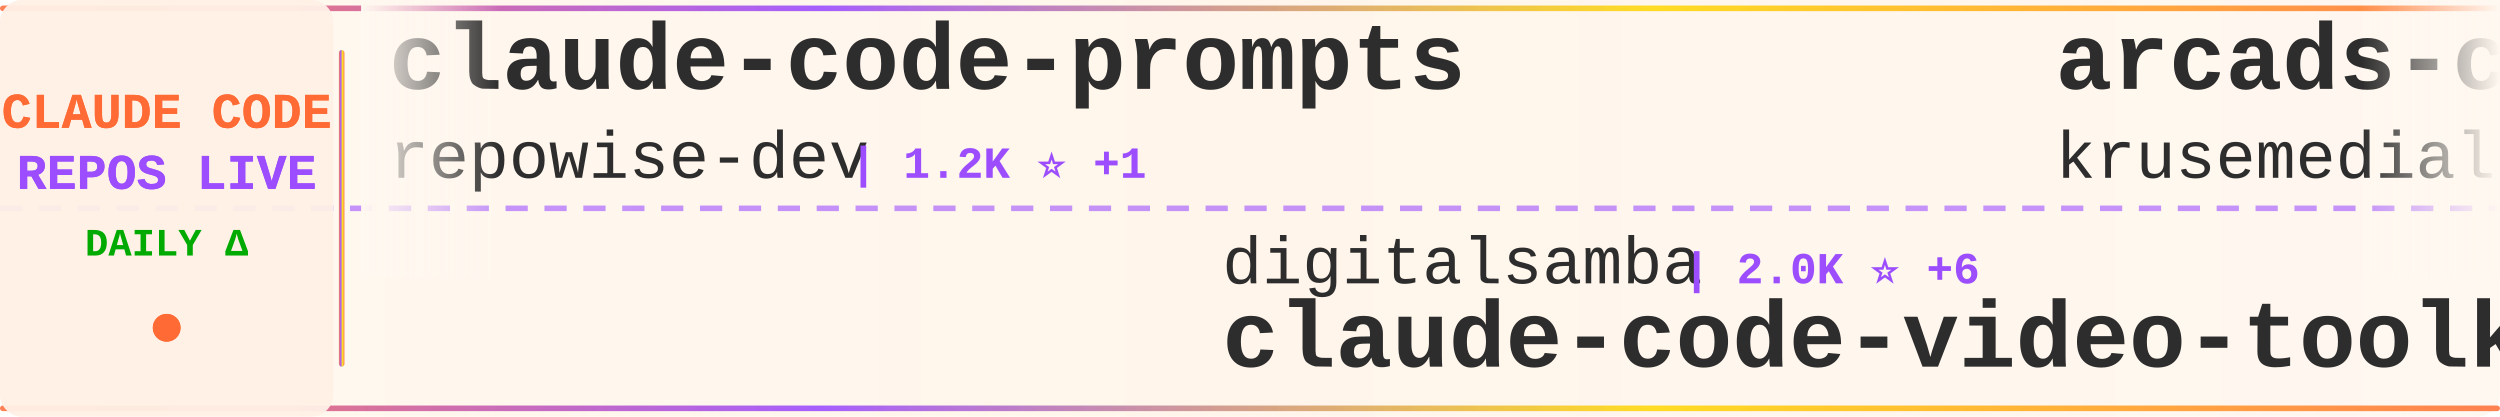
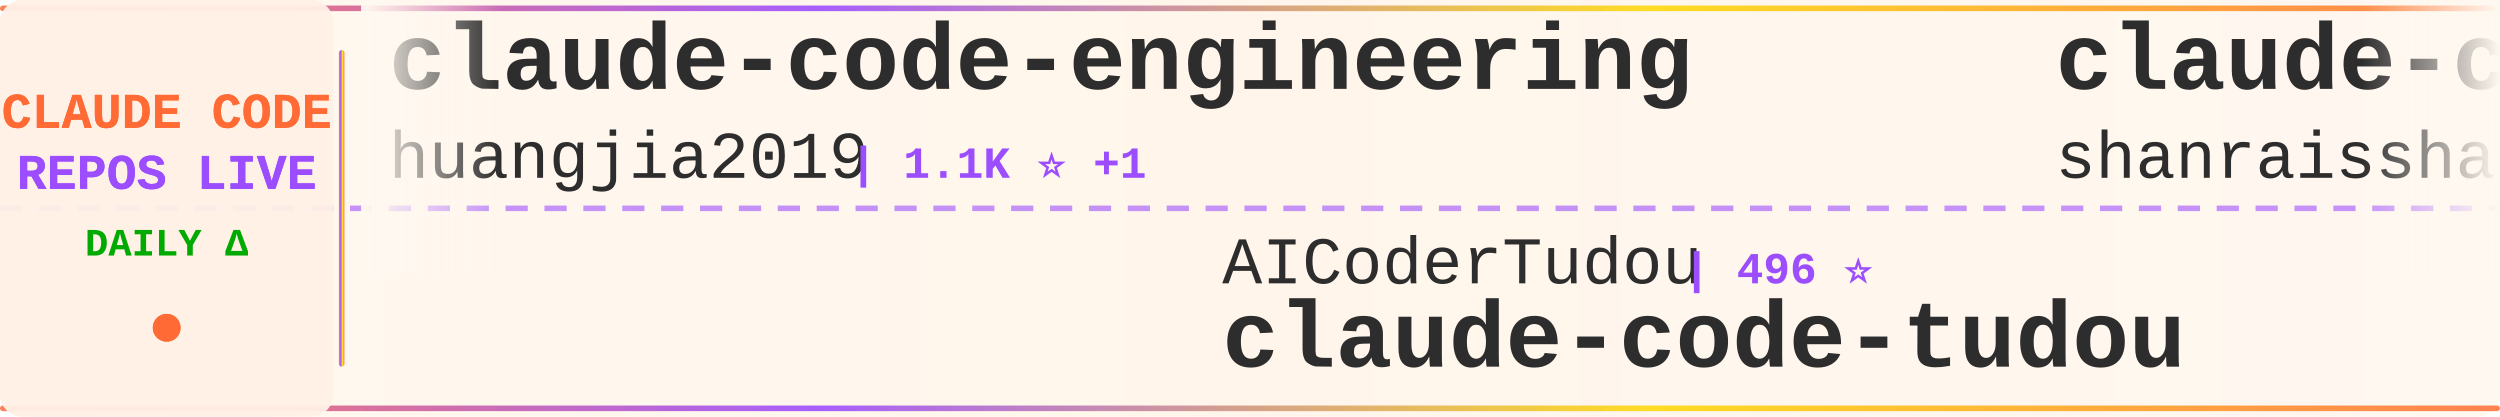
<svg xmlns="http://www.w3.org/2000/svg" width="900" height="150">
  <defs>
    <linearGradient id="tickerBg" x1="0%" y1="0%" x2="100%" y2="0%">
      <stop offset="0%" style="stop-color:#fff8f0;stop-opacity:0.98" />
      <stop offset="50%" style="stop-color:#fff5eb;stop-opacity:1" />
      <stop offset="100%" style="stop-color:#fff8f0;stop-opacity:0.98" />
    </linearGradient>
    <linearGradient id="borderGrad" x1="0%" y1="0%" x2="100%" y2="0%">
      <stop offset="0%" style="stop-color:#FF6B35;stop-opacity:0.85">
        <animate attributeName="stop-opacity" values="0.85;1;0.85" dur="2s" repeatCount="indefinite" />
      </stop>
      <stop offset="33%" style="stop-color:#9C4EFF;stop-opacity:0.9">
        <animate attributeName="stop-opacity" values="0.9;1;0.9" dur="2.2s" repeatCount="indefinite" />
      </stop>
      <stop offset="66%" style="stop-color:#FFD700;stop-opacity:0.85">
        <animate attributeName="stop-opacity" values="0.85;1;0.85" dur="1.8s" repeatCount="indefinite" />
      </stop>
      <stop offset="100%" style="stop-color:#FF6B35;stop-opacity:0.85">
        <animate attributeName="stop-opacity" values="0.85;1;0.85" dur="2s" repeatCount="indefinite" />
      </stop>
    </linearGradient>
    <filter id="textGlow">
      <feGaussianBlur stdDeviation="0.15" result="coloredBlur" />
      <feMerge>
        <feMergeNode in="coloredBlur" />
        <feMergeNode in="SourceGraphic" />
      </feMerge>
    </filter>
    <filter id="metricGlow">
      <feGaussianBlur stdDeviation="0.2" result="coloredBlur" />
      <feMerge>
        <feMergeNode in="coloredBlur" />
        <feMergeNode in="SourceGraphic" />
      </feMerge>
    </filter>
    <linearGradient id="leftFade" x1="0%" y1="0%" x2="100%" y2="0%">
      <stop offset="0%" style="stop-color:#fff8f0;stop-opacity:1" />
      <stop offset="100%" style="stop-color:#fff8f0;stop-opacity:0" />
    </linearGradient>
    <linearGradient id="rightFade" x1="0%" y1="0%" x2="100%" y2="0%">
      <stop offset="0%" style="stop-color:#fff8f0;stop-opacity:0" />
      <stop offset="100%" style="stop-color:#fff8f0;stop-opacity:1" />
    </linearGradient>
  </defs>
  <rect width="900" height="150" fill="url(#tickerBg)" rx="8" />
  <rect x="0" y="2" width="900" height="2" fill="url(#borderGrad)" rx="1" />
  <rect x="0" y="146" width="900" height="2" fill="url(#borderGrad)" rx="1" />
  <line x1="0" y1="75" x2="900" y2="75" stroke="#9C4EFF" stroke-width="2" stroke-dasharray="8 6" opacity="0.6" />
  <rect x="0" y="0" width="120" height="150" fill="#fff0e6" opacity="0.95" rx="8" />
  <text x="60" y="46" font-family="'Courier New', monospace" font-size="18" font-weight="bold" fill="#FF6B35" text-anchor="middle" filter="url(#textGlow)">
    CLAUDE CODE
  </text>
  <text x="60" y="68" font-family="'Courier New', monospace" font-size="18" font-weight="bold" fill="#9C4EFF" text-anchor="middle" filter="url(#textGlow)">
    REPOS LIVE
  </text>
  <text x="60" y="92" font-family="'Courier New', monospace" font-size="14" font-weight="bold" fill="#00aa00" text-anchor="middle">
    DAILY Δ
  </text>
  <circle cx="60" cy="118" r="5" fill="#FF6B35" filter="url(#metricGlow)">
    <animate attributeName="r" values="4;6;4" dur="1.5s" repeatCount="indefinite" />
    <animate attributeName="opacity" values="0.6;1;0.6" dur="1.5s" repeatCount="indefinite" />
  </circle>
  <rect x="122" y="18" width="2" height="114" fill="url(#borderGrad)" rx="1" />
  <clipPath id="tickerClip">
    <rect x="130" y="0" width="770" height="150" />
  </clipPath>
  <g clip-path="url(#tickerClip)">
    <g id="tickerItems">
      <animateTransform attributeName="transform" attributeType="XML" type="translate" from="0 0" to="-3000 0" dur="54s" repeatCount="indefinite" />
      <g transform="translate(0, 0)">
-         <text x="140" y="32" font-family="'Courier New', monospace" font-size="34" font-weight="bold" fill="#2d2d2d">claude-code-prompts</text>
-         <text x="140" y="64" font-family="'Courier New', monospace" font-size="24" font-weight="normal" fill="#2d2d2d" opacity="1.0">repowise-dev</text>
-         <text x="306" y="64" font-family="'Courier New', monospace" font-size="16" font-weight="bold" fill="#9C4EFF"> | 1.2K ⭐ +1</text>
+         <text x="140" y="32" font-family="'Courier New', monospace" font-size="34" font-weight="bold" fill="#2d2d2d">claude-code-engineering</text>
+         <text x="140" y="64" font-family="'Courier New', monospace" font-size="24" font-weight="normal" fill="#2d2d2d" opacity="1.0">huangjia2019</text>
+         <text x="306" y="64" font-family="'Courier New', monospace" font-size="16" font-weight="bold" fill="#9C4EFF"> | 1.1K ⭐ +1</text>
      </g>
      <g transform="translate(300, 0)">
-         <text x="140" y="102" font-family="'Courier New', monospace" font-size="24" font-weight="normal" fill="#2d2d2d" opacity="1.0">digitalsamba</text>
-         <text x="306" y="102" font-family="'Courier New', monospace" font-size="16" font-weight="bold" fill="#9C4EFF"> | 2.0K ⭐ +6</text>
-         <text x="140" y="132" font-family="'Courier New', monospace" font-size="34" font-weight="bold" fill="#2d2d2d">claude-code-video-toolki...</text>
+         <text x="140" y="102" font-family="'Courier New', monospace" font-size="24" font-weight="normal" fill="#2d2d2d" opacity="1.0">AICoderTudou</text>
+         <text x="306" y="102" font-family="'Courier New', monospace" font-size="16" font-weight="bold" fill="#9C4EFF"> | 496 ⭐</text>
+         <text x="140" y="132" font-family="'Courier New', monospace" font-size="34" font-weight="bold" fill="#2d2d2d">claude-code-tudou</text>
      </g>
      <g transform="translate(600, 0)">
-         <text x="140" y="32" font-family="'Courier New', monospace" font-size="34" font-weight="bold" fill="#2d2d2d">arcads-claude-code</text>
-         <text x="140" y="64" font-family="'Courier New', monospace" font-size="24" font-weight="normal" fill="#2d2d2d" opacity="1.0">krusemediallc</text>
-         <text x="318" y="64" font-family="'Courier New', monospace" font-size="16" font-weight="bold" fill="#9C4EFF"> | 1.4K ⭐ +1</text>
+         <text x="140" y="32" font-family="'Courier New', monospace" font-size="34" font-weight="bold" fill="#2d2d2d">claude-code-best-practic...</text>
+         <text x="140" y="64" font-family="'Courier New', monospace" font-size="24" font-weight="normal" fill="#2d2d2d" opacity="1.0">shanraisshan</text>
+         <text x="306" y="64" font-family="'Courier New', monospace" font-size="16" font-weight="bold" fill="#9C4EFF"> | 64.9K ⭐ +11</text>
      </g>
      <g transform="translate(900, 0)">
-         <text x="140" y="102" font-family="'Courier New', monospace" font-size="24" font-weight="normal" fill="#2d2d2d" opacity="1.0">777genius</text>
-         <text x="270" y="102" font-family="'Courier New', monospace" font-size="16" font-weight="bold" fill="#9C4EFF"> | 926 ⭐</text>
-         <text x="140" y="132" font-family="'Courier New', monospace" font-size="34" font-weight="bold" fill="#2d2d2d">claude-code-source-code</text>
+         <text x="140" y="102" font-family="'Courier New', monospace" font-size="24" font-weight="normal" fill="#2d2d2d" opacity="1.0">VoltAgent</text>
+         <text x="270" y="102" font-family="'Courier New', monospace" font-size="16" font-weight="bold" fill="#9C4EFF"> | 24.6K ⭐ +5</text>
+         <text x="140" y="132" font-family="'Courier New', monospace" font-size="34" font-weight="bold" fill="#2d2d2d">awesome-claude-code-suba...</text>
      </g>
      <g transform="translate(1200, 0)">
-         <text x="140" y="32" font-family="'Courier New', monospace" font-size="34" font-weight="bold" fill="#2d2d2d">claude-code-transcripts</text>
-         <text x="140" y="64" font-family="'Courier New', monospace" font-size="24" font-weight="normal" fill="#2d2d2d" opacity="1.0">simonw</text>
-         <text x="234" y="64" font-family="'Courier New', monospace" font-size="16" font-weight="bold" fill="#9C4EFF"> | 1.7K ⭐</text>
+         <text x="140" y="32" font-family="'Courier New', monospace" font-size="34" font-weight="bold" fill="#2d2d2d">ClaudeCodeAgents</text>
+         <text x="140" y="64" font-family="'Courier New', monospace" font-size="24" font-weight="normal" fill="#2d2d2d" opacity="1.0">darcyegb</text>
+         <text x="258" y="64" font-family="'Courier New', monospace" font-size="16" font-weight="bold" fill="#9C4EFF"> | 760 ⭐</text>
      </g>
      <g transform="translate(1500, 0)">
-         <text x="140" y="102" font-family="'Courier New', monospace" font-size="24" font-weight="normal" fill="#2d2d2d" opacity="1.0">huangjia2019</text>
-         <text x="306" y="102" font-family="'Courier New', monospace" font-size="16" font-weight="bold" fill="#9C4EFF"> | 1.1K ⭐</text>
-         <text x="140" y="132" font-family="'Courier New', monospace" font-size="34" font-weight="bold" fill="#2d2d2d">claude-code-engineering</text>
+         <text x="140" y="102" font-family="'Courier New', monospace" font-size="24" font-weight="normal" fill="#2d2d2d" opacity="1.0">repowise-dev</text>
+         <text x="306" y="102" font-family="'Courier New', monospace" font-size="16" font-weight="bold" fill="#9C4EFF"> | 1.2K ⭐</text>
+         <text x="140" y="132" font-family="'Courier New', monospace" font-size="34" font-weight="bold" fill="#2d2d2d">claude-code-prompts</text>
      </g>
      <g transform="translate(1800, 0)">
-         <text x="140" y="32" font-family="'Courier New', monospace" font-size="34" font-weight="bold" fill="#2d2d2d">claude-code-templates</text>
-         <text x="140" y="64" font-family="'Courier New', monospace" font-size="24" font-weight="normal" fill="#2d2d2d" opacity="1.0">davila7</text>
-         <text x="246" y="64" font-family="'Courier New', monospace" font-size="16" font-weight="bold" fill="#9C4EFF"> | 30.3K ⭐ +2</text>
+         <text x="140" y="32" font-family="'Courier New', monospace" font-size="34" font-weight="bold" fill="#2d2d2d">claude-code-source</text>
+         <text x="140" y="64" font-family="'Courier New', monospace" font-size="24" font-weight="normal" fill="#2d2d2d" opacity="1.0">AprilNEA</text>
+         <text x="258" y="64" font-family="'Courier New', monospace" font-size="16" font-weight="bold" fill="#9C4EFF"> | 391 ⭐</text>
      </g>
      <g transform="translate(2100, 0)">
-         <text x="140" y="102" font-family="'Courier New', monospace" font-size="24" font-weight="normal" fill="#2d2d2d" opacity="1.0">anthropics</text>
-         <text x="282" y="102" font-family="'Courier New', monospace" font-size="16" font-weight="bold" fill="#9C4EFF"> | 171.1K ⭐ +20</text>
-         <text x="140" y="132" font-family="'Courier New', monospace" font-size="34" font-weight="bold" fill="#2d2d2d">skills</text>
+         <text x="140" y="102" font-family="'Courier New', monospace" font-size="24" font-weight="normal" fill="#2d2d2d" opacity="1.0">fazxes</text>
+         <text x="234" y="102" font-family="'Courier New', monospace" font-size="16" font-weight="bold" fill="#9C4EFF"> | 231 ⭐</text>
+         <text x="140" y="132" font-family="'Courier New', monospace" font-size="34" font-weight="bold" fill="#2d2d2d">Claude-code</text>
      </g>
      <g transform="translate(2400, 0)">
-         <text x="140" y="32" font-family="'Courier New', monospace" font-size="34" font-weight="bold" fill="#2d2d2d">how-claude-code-works</text>
-         <text x="140" y="64" font-family="'Courier New', monospace" font-size="24" font-weight="normal" fill="#2d2d2d" opacity="1.0">Windy3f3f3f3f</text>
-         <text x="318" y="64" font-family="'Courier New', monospace" font-size="16" font-weight="bold" fill="#9C4EFF"> | 3.5K ⭐</text>
+         <text x="140" y="32" font-family="'Courier New', monospace" font-size="34" font-weight="bold" fill="#2d2d2d">claude-code-proxy</text>
+         <text x="140" y="64" font-family="'Courier New', monospace" font-size="24" font-weight="normal" fill="#2d2d2d" opacity="1.0">1rgs</text>
+         <text x="210" y="64" font-family="'Courier New', monospace" font-size="16" font-weight="bold" fill="#9C4EFF"> | 3.7K ⭐</text>
      </g>
      <g transform="translate(2700, 0)">
-         <text x="140" y="102" font-family="'Courier New', monospace" font-size="24" font-weight="normal" fill="#2d2d2d" opacity="1.0">luyao618</text>
-         <text x="258" y="102" font-family="'Courier New', monospace" font-size="16" font-weight="bold" fill="#9C4EFF"> | 1.7K ⭐ +1</text>
-         <text x="140" y="132" font-family="'Courier New', monospace" font-size="34" font-weight="bold" fill="#2d2d2d">Claude-Code-Source-Study</text>
+         <text x="140" y="102" font-family="'Courier New', monospace" font-size="24" font-weight="normal" fill="#2d2d2d" opacity="1.0">krusemediallc</text>
+         <text x="318" y="102" font-family="'Courier New', monospace" font-size="16" font-weight="bold" fill="#9C4EFF"> | 1.4K ⭐ +1</text>
+         <text x="140" y="132" font-family="'Courier New', monospace" font-size="34" font-weight="bold" fill="#2d2d2d">arcads-claude-code</text>
      </g>
      <g transform="translate(3000, 0)">
-         <text x="140" y="32" font-family="'Courier New', monospace" font-size="34" font-weight="bold" fill="#2d2d2d">claude-code-prompts</text>
-         <text x="140" y="64" font-family="'Courier New', monospace" font-size="24" font-weight="normal" fill="#2d2d2d" opacity="1.0">repowise-dev</text>
-         <text x="306" y="64" font-family="'Courier New', monospace" font-size="16" font-weight="bold" fill="#9C4EFF"> | 1.2K ⭐ +1</text>
+         <text x="140" y="32" font-family="'Courier New', monospace" font-size="34" font-weight="bold" fill="#2d2d2d">claude-code-engineering</text>
+         <text x="140" y="64" font-family="'Courier New', monospace" font-size="24" font-weight="normal" fill="#2d2d2d" opacity="1.0">huangjia2019</text>
+         <text x="306" y="64" font-family="'Courier New', monospace" font-size="16" font-weight="bold" fill="#9C4EFF"> | 1.1K ⭐ +1</text>
      </g>
      <g transform="translate(3300, 0)">
-         <text x="140" y="102" font-family="'Courier New', monospace" font-size="24" font-weight="normal" fill="#2d2d2d" opacity="1.0">digitalsamba</text>
-         <text x="306" y="102" font-family="'Courier New', monospace" font-size="16" font-weight="bold" fill="#9C4EFF"> | 2.0K ⭐ +6</text>
-         <text x="140" y="132" font-family="'Courier New', monospace" font-size="34" font-weight="bold" fill="#2d2d2d">claude-code-video-toolki...</text>
+         <text x="140" y="102" font-family="'Courier New', monospace" font-size="24" font-weight="normal" fill="#2d2d2d" opacity="1.0">AICoderTudou</text>
+         <text x="306" y="102" font-family="'Courier New', monospace" font-size="16" font-weight="bold" fill="#9C4EFF"> | 496 ⭐</text>
+         <text x="140" y="132" font-family="'Courier New', monospace" font-size="34" font-weight="bold" fill="#2d2d2d">claude-code-tudou</text>
      </g>
      <g transform="translate(3600, 0)">
-         <text x="140" y="32" font-family="'Courier New', monospace" font-size="34" font-weight="bold" fill="#2d2d2d">arcads-claude-code</text>
-         <text x="140" y="64" font-family="'Courier New', monospace" font-size="24" font-weight="normal" fill="#2d2d2d" opacity="1.0">krusemediallc</text>
-         <text x="318" y="64" font-family="'Courier New', monospace" font-size="16" font-weight="bold" fill="#9C4EFF"> | 1.4K ⭐ +1</text>
+         <text x="140" y="32" font-family="'Courier New', monospace" font-size="34" font-weight="bold" fill="#2d2d2d">claude-code-best-practic...</text>
+         <text x="140" y="64" font-family="'Courier New', monospace" font-size="24" font-weight="normal" fill="#2d2d2d" opacity="1.0">shanraisshan</text>
+         <text x="306" y="64" font-family="'Courier New', monospace" font-size="16" font-weight="bold" fill="#9C4EFF"> | 64.9K ⭐ +11</text>
      </g>
      <g transform="translate(3900, 0)">
-         <text x="140" y="102" font-family="'Courier New', monospace" font-size="24" font-weight="normal" fill="#2d2d2d" opacity="1.0">777genius</text>
-         <text x="270" y="102" font-family="'Courier New', monospace" font-size="16" font-weight="bold" fill="#9C4EFF"> | 926 ⭐</text>
-         <text x="140" y="132" font-family="'Courier New', monospace" font-size="34" font-weight="bold" fill="#2d2d2d">claude-code-source-code</text>
+         <text x="140" y="102" font-family="'Courier New', monospace" font-size="24" font-weight="normal" fill="#2d2d2d" opacity="1.0">VoltAgent</text>
+         <text x="270" y="102" font-family="'Courier New', monospace" font-size="16" font-weight="bold" fill="#9C4EFF"> | 24.6K ⭐ +5</text>
+         <text x="140" y="132" font-family="'Courier New', monospace" font-size="34" font-weight="bold" fill="#2d2d2d">awesome-claude-code-suba...</text>
      </g>
    </g>
  </g>
  <rect x="130" y="0" width="50" height="100" fill="url(#leftFade)" />
  <rect x="850" y="0" width="50" height="100" fill="url(#rightFade)" />
</svg>
